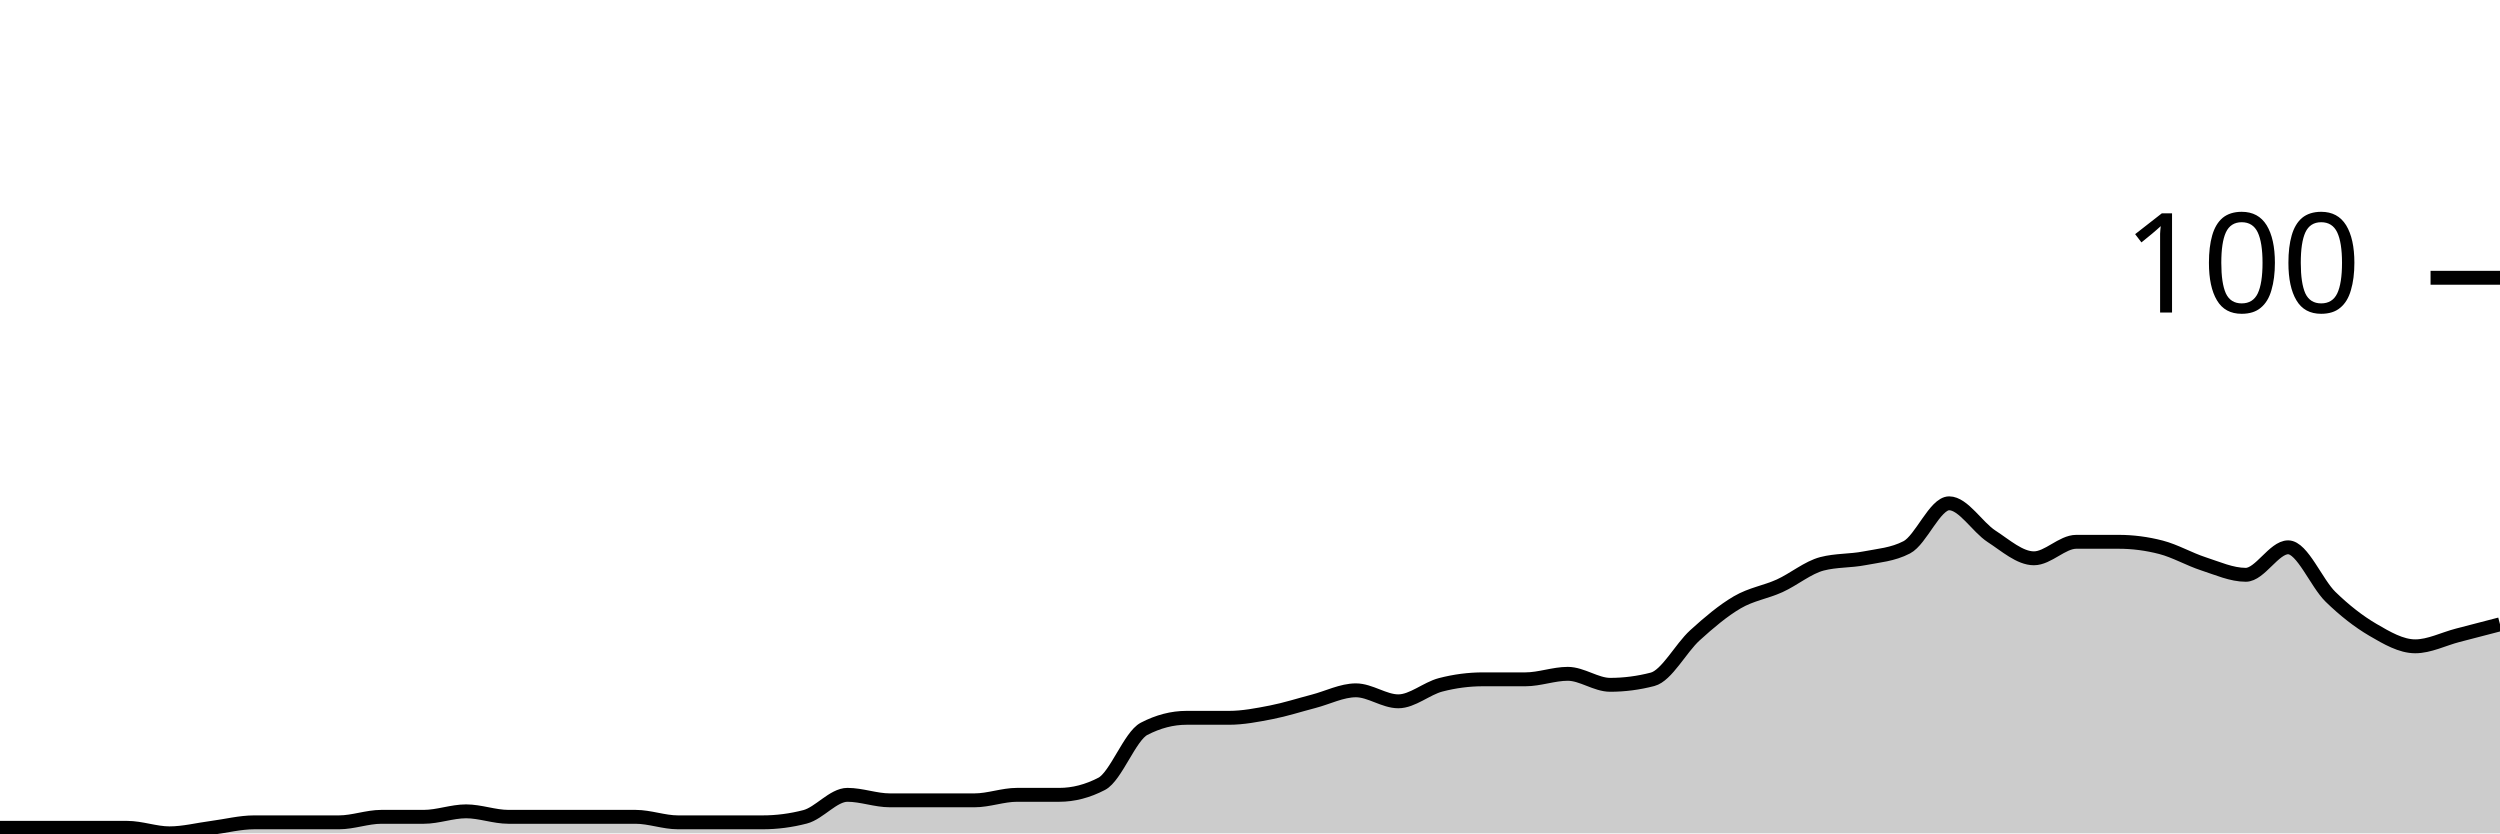
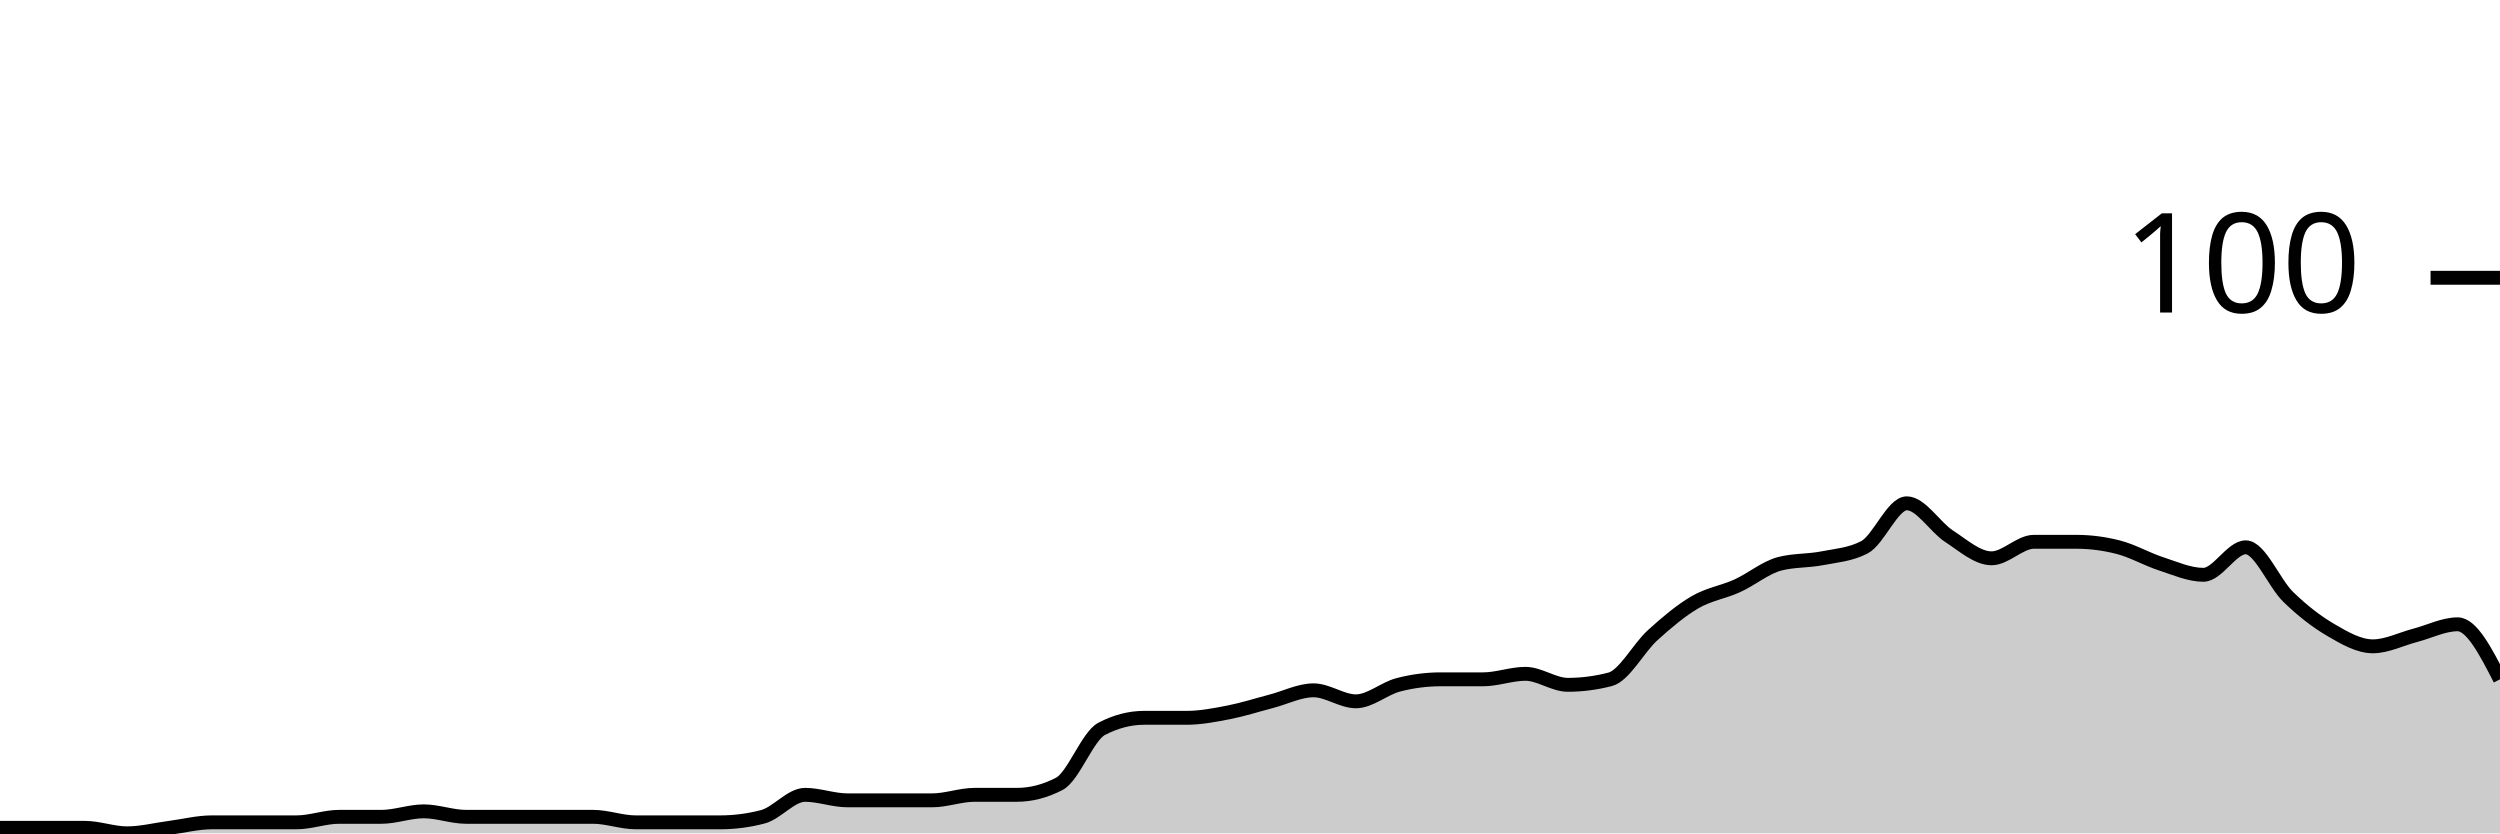
<svg xmlns="http://www.w3.org/2000/svg" viewBox="0 0 180 60">
  <g transform="translate(0,20)">
-     <path class="area" fill="rgba(0, 0, 0, 0.2)" d="M0,39.604C1.017,39.604,2.034,39.604,3.051,39.604C4.068,39.604,5.085,39.604,6.102,39.604C7.119,39.604,8.136,39.604,9.153,39.604C10.169,39.604,11.186,40,12.203,40C13.22,40,14.237,39.736,15.254,39.604C16.271,39.472,17.288,39.208,18.305,39.208C19.322,39.208,20.339,39.208,21.356,39.208C22.373,39.208,23.39,39.208,24.407,39.208C25.424,39.208,26.441,38.812,27.458,38.812C28.475,38.812,29.492,38.812,30.508,38.812C31.525,38.812,32.542,38.416,33.559,38.416C34.576,38.416,35.593,38.812,36.61,38.812C37.627,38.812,38.644,38.812,39.661,38.812C40.678,38.812,41.695,38.812,42.712,38.812C43.729,38.812,44.746,38.812,45.763,38.812C46.78,38.812,47.797,39.208,48.814,39.208C49.831,39.208,50.847,39.208,51.864,39.208C52.881,39.208,53.898,39.208,54.915,39.208C55.932,39.208,56.949,39.076,57.966,38.812C58.983,38.548,60,37.228,61.017,37.228C62.034,37.228,63.051,37.624,64.068,37.624C65.085,37.624,66.102,37.624,67.119,37.624C68.136,37.624,69.153,37.624,70.169,37.624C71.186,37.624,72.203,37.228,73.22,37.228C74.237,37.228,75.254,37.228,76.271,37.228C77.288,37.228,78.305,36.964,79.322,36.436C80.339,35.908,81.356,33.003,82.373,32.475C83.39,31.947,84.407,31.683,85.424,31.683C86.441,31.683,87.458,31.683,88.475,31.683C89.492,31.683,90.508,31.485,91.525,31.287C92.542,31.089,93.559,30.759,94.576,30.495C95.593,30.231,96.61,29.703,97.627,29.703C98.644,29.703,99.661,30.495,100.678,30.495C101.695,30.495,102.712,29.571,103.729,29.307C104.746,29.043,105.763,28.911,106.78,28.911C107.797,28.911,108.814,28.911,109.831,28.911C110.847,28.911,111.864,28.515,112.881,28.515C113.898,28.515,114.915,29.307,115.932,29.307C116.949,29.307,117.966,29.175,118.983,28.911C120,28.647,121.017,26.667,122.034,25.743C123.051,24.818,124.068,23.96,125.085,23.366C126.102,22.772,127.119,22.64,128.136,22.178C129.153,21.716,130.169,20.858,131.186,20.594C132.203,20.33,133.22,20.396,134.237,20.198C135.254,20,136.271,19.934,137.288,19.406C138.305,18.878,139.322,16.238,140.339,16.238C141.356,16.238,142.373,17.954,143.39,18.614C144.407,19.274,145.424,20.198,146.441,20.198C147.458,20.198,148.475,19.01,149.492,19.01C150.508,19.01,151.525,19.01,152.542,19.01C153.559,19.01,154.576,19.142,155.593,19.406C156.61,19.67,157.627,20.264,158.644,20.594C159.661,20.924,160.678,21.386,161.695,21.386C162.712,21.386,163.729,19.406,164.746,19.406C165.763,19.406,166.78,21.98,167.797,22.97C168.814,23.96,169.831,24.752,170.847,25.347C171.864,25.941,172.881,26.535,173.898,26.535C174.915,26.535,175.932,26.007,176.949,25.743C177.966,25.479,178.983,25.215,180,24.95L180,40C178.983,40,177.966,40,176.949,40C175.932,40,174.915,40,173.898,40C172.881,40,171.864,40,170.847,40C169.831,40,168.814,40,167.797,40C166.78,40,165.763,40,164.746,40C163.729,40,162.712,40,161.695,40C160.678,40,159.661,40,158.644,40C157.627,40,156.61,40,155.593,40C154.576,40,153.559,40,152.542,40C151.525,40,150.508,40,149.492,40C148.475,40,147.458,40,146.441,40C145.424,40,144.407,40,143.39,40C142.373,40,141.356,40,140.339,40C139.322,40,138.305,40,137.288,40C136.271,40,135.254,40,134.237,40C133.22,40,132.203,40,131.186,40C130.169,40,129.153,40,128.136,40C127.119,40,126.102,40,125.085,40C124.068,40,123.051,40,122.034,40C121.017,40,120,40,118.983,40C117.966,40,116.949,40,115.932,40C114.915,40,113.898,40,112.881,40C111.864,40,110.847,40,109.831,40C108.814,40,107.797,40,106.78,40C105.763,40,104.746,40,103.729,40C102.712,40,101.695,40,100.678,40C99.661,40,98.644,40,97.627,40C96.61,40,95.593,40,94.576,40C93.559,40,92.542,40,91.525,40C90.508,40,89.492,40,88.475,40C87.458,40,86.441,40,85.424,40C84.407,40,83.39,40,82.373,40C81.356,40,80.339,40,79.322,40C78.305,40,77.288,40,76.271,40C75.254,40,74.237,40,73.22,40C72.203,40,71.186,40,70.169,40C69.153,40,68.136,40,67.119,40C66.102,40,65.085,40,64.068,40C63.051,40,62.034,40,61.017,40C60,40,58.983,40,57.966,40C56.949,40,55.932,40,54.915,40C53.898,40,52.881,40,51.864,40C50.847,40,49.831,40,48.814,40C47.797,40,46.78,40,45.763,40C44.746,40,43.729,40,42.712,40C41.695,40,40.678,40,39.661,40C38.644,40,37.627,40,36.61,40C35.593,40,34.576,40,33.559,40C32.542,40,31.525,40,30.508,40C29.492,40,28.475,40,27.458,40C26.441,40,25.424,40,24.407,40C23.39,40,22.373,40,21.356,40C20.339,40,19.322,40,18.305,40C17.288,40,16.271,40,15.254,40C14.237,40,13.22,40,12.203,40C11.186,40,10.169,40,9.153,40C8.136,40,7.119,40,6.102,40C5.085,40,4.068,40,3.051,40C2.034,40,1.017,40,0,40Z" />
-     <path class="line" stroke="black" fill="none" d="M0,39.604C1.017,39.604,2.034,39.604,3.051,39.604C4.068,39.604,5.085,39.604,6.102,39.604C7.119,39.604,8.136,39.604,9.153,39.604C10.169,39.604,11.186,40,12.203,40C13.22,40,14.237,39.736,15.254,39.604C16.271,39.472,17.288,39.208,18.305,39.208C19.322,39.208,20.339,39.208,21.356,39.208C22.373,39.208,23.39,39.208,24.407,39.208C25.424,39.208,26.441,38.812,27.458,38.812C28.475,38.812,29.492,38.812,30.508,38.812C31.525,38.812,32.542,38.416,33.559,38.416C34.576,38.416,35.593,38.812,36.61,38.812C37.627,38.812,38.644,38.812,39.661,38.812C40.678,38.812,41.695,38.812,42.712,38.812C43.729,38.812,44.746,38.812,45.763,38.812C46.78,38.812,47.797,39.208,48.814,39.208C49.831,39.208,50.847,39.208,51.864,39.208C52.881,39.208,53.898,39.208,54.915,39.208C55.932,39.208,56.949,39.076,57.966,38.812C58.983,38.548,60,37.228,61.017,37.228C62.034,37.228,63.051,37.624,64.068,37.624C65.085,37.624,66.102,37.624,67.119,37.624C68.136,37.624,69.153,37.624,70.169,37.624C71.186,37.624,72.203,37.228,73.22,37.228C74.237,37.228,75.254,37.228,76.271,37.228C77.288,37.228,78.305,36.964,79.322,36.436C80.339,35.908,81.356,33.003,82.373,32.475C83.39,31.947,84.407,31.683,85.424,31.683C86.441,31.683,87.458,31.683,88.475,31.683C89.492,31.683,90.508,31.485,91.525,31.287C92.542,31.089,93.559,30.759,94.576,30.495C95.593,30.231,96.61,29.703,97.627,29.703C98.644,29.703,99.661,30.495,100.678,30.495C101.695,30.495,102.712,29.571,103.729,29.307C104.746,29.043,105.763,28.911,106.78,28.911C107.797,28.911,108.814,28.911,109.831,28.911C110.847,28.911,111.864,28.515,112.881,28.515C113.898,28.515,114.915,29.307,115.932,29.307C116.949,29.307,117.966,29.175,118.983,28.911C120,28.647,121.017,26.667,122.034,25.743C123.051,24.818,124.068,23.96,125.085,23.366C126.102,22.772,127.119,22.64,128.136,22.178C129.153,21.716,130.169,20.858,131.186,20.594C132.203,20.33,133.22,20.396,134.237,20.198C135.254,20,136.271,19.934,137.288,19.406C138.305,18.878,139.322,16.238,140.339,16.238C141.356,16.238,142.373,17.954,143.39,18.614C144.407,19.274,145.424,20.198,146.441,20.198C147.458,20.198,148.475,19.01,149.492,19.01C150.508,19.01,151.525,19.01,152.542,19.01C153.559,19.01,154.576,19.142,155.593,19.406C156.61,19.67,157.627,20.264,158.644,20.594C159.661,20.924,160.678,21.386,161.695,21.386C162.712,21.386,163.729,19.406,164.746,19.406C165.763,19.406,166.78,21.98,167.797,22.97C168.814,23.96,169.831,24.752,170.847,25.347C171.864,25.941,172.881,26.535,173.898,26.535C174.915,26.535,175.932,26.007,176.949,25.743C177.966,25.479,178.983,25.215,180,24.95" />
+     <path class="area" fill="rgba(0, 0, 0, 0.2)" d="M0,39.604C1.017,39.604,2.034,39.604,3.051,39.604C4.068,39.604,5.085,39.604,6.102,39.604C7.119,39.604,8.136,40,9.153,40C10.169,40,11.186,39.736,12.203,39.604C13.22,39.472,14.237,39.208,15.254,39.208C16.271,39.208,17.288,39.208,18.305,39.208C19.322,39.208,20.339,39.208,21.356,39.208C22.373,39.208,23.39,38.812,24.407,38.812C25.424,38.812,26.441,38.812,27.458,38.812C28.475,38.812,29.492,38.416,30.508,38.416C31.525,38.416,32.542,38.812,33.559,38.812C34.576,38.812,35.593,38.812,36.61,38.812C37.627,38.812,38.644,38.812,39.661,38.812C40.678,38.812,41.695,38.812,42.712,38.812C43.729,38.812,44.746,39.208,45.763,39.208C46.78,39.208,47.797,39.208,48.814,39.208C49.831,39.208,50.847,39.208,51.864,39.208C52.881,39.208,53.898,39.076,54.915,38.812C55.932,38.548,56.949,37.228,57.966,37.228C58.983,37.228,60,37.624,61.017,37.624C62.034,37.624,63.051,37.624,64.068,37.624C65.085,37.624,66.102,37.624,67.119,37.624C68.136,37.624,69.153,37.228,70.169,37.228C71.186,37.228,72.203,37.228,73.22,37.228C74.237,37.228,75.254,36.964,76.271,36.436C77.288,35.908,78.305,33.003,79.322,32.475C80.339,31.947,81.356,31.683,82.373,31.683C83.39,31.683,84.407,31.683,85.424,31.683C86.441,31.683,87.458,31.485,88.475,31.287C89.492,31.089,90.508,30.759,91.525,30.495C92.542,30.231,93.559,29.703,94.576,29.703C95.593,29.703,96.61,30.495,97.627,30.495C98.644,30.495,99.661,29.571,100.678,29.307C101.695,29.043,102.712,28.911,103.729,28.911C104.746,28.911,105.763,28.911,106.78,28.911C107.797,28.911,108.814,28.515,109.831,28.515C110.847,28.515,111.864,29.307,112.881,29.307C113.898,29.307,114.915,29.175,115.932,28.911C116.949,28.647,117.966,26.667,118.983,25.743C120,24.818,121.017,23.96,122.034,23.366C123.051,22.772,124.068,22.64,125.085,22.178C126.102,21.716,127.119,20.858,128.136,20.594C129.153,20.33,130.169,20.396,131.186,20.198C132.203,20,133.22,19.934,134.237,19.406C135.254,18.878,136.271,16.238,137.288,16.238C138.305,16.238,139.322,17.954,140.339,18.614C141.356,19.274,142.373,20.198,143.39,20.198C144.407,20.198,145.424,19.01,146.441,19.01C147.458,19.01,148.475,19.01,149.492,19.01C150.508,19.01,151.525,19.142,152.542,19.406C153.559,19.67,154.576,20.264,155.593,20.594C156.61,20.924,157.627,21.386,158.644,21.386C159.661,21.386,160.678,19.406,161.695,19.406C162.712,19.406,163.729,21.98,164.746,22.97C165.763,23.96,166.78,24.752,167.797,25.347C168.814,25.941,169.831,26.535,170.847,26.535C171.864,26.535,172.881,26.007,173.898,25.743C174.915,25.479,175.932,24.95,176.949,24.95C177.966,24.95,178.983,26.931,180,28.911L180,40C178.983,40,177.966,40,176.949,40C175.932,40,174.915,40,173.898,40C172.881,40,171.864,40,170.847,40C169.831,40,168.814,40,167.797,40C166.78,40,165.763,40,164.746,40C163.729,40,162.712,40,161.695,40C160.678,40,159.661,40,158.644,40C157.627,40,156.61,40,155.593,40C154.576,40,153.559,40,152.542,40C151.525,40,150.508,40,149.492,40C148.475,40,147.458,40,146.441,40C145.424,40,144.407,40,143.39,40C142.373,40,141.356,40,140.339,40C139.322,40,138.305,40,137.288,40C136.271,40,135.254,40,134.237,40C133.22,40,132.203,40,131.186,40C130.169,40,129.153,40,128.136,40C127.119,40,126.102,40,125.085,40C124.068,40,123.051,40,122.034,40C121.017,40,120,40,118.983,40C117.966,40,116.949,40,115.932,40C114.915,40,113.898,40,112.881,40C111.864,40,110.847,40,109.831,40C108.814,40,107.797,40,106.78,40C105.763,40,104.746,40,103.729,40C102.712,40,101.695,40,100.678,40C99.661,40,98.644,40,97.627,40C96.61,40,95.593,40,94.576,40C93.559,40,92.542,40,91.525,40C90.508,40,89.492,40,88.475,40C87.458,40,86.441,40,85.424,40C84.407,40,83.39,40,82.373,40C81.356,40,80.339,40,79.322,40C78.305,40,77.288,40,76.271,40C75.254,40,74.237,40,73.22,40C72.203,40,71.186,40,70.169,40C69.153,40,68.136,40,67.119,40C66.102,40,65.085,40,64.068,40C63.051,40,62.034,40,61.017,40C60,40,58.983,40,57.966,40C56.949,40,55.932,40,54.915,40C53.898,40,52.881,40,51.864,40C50.847,40,49.831,40,48.814,40C47.797,40,46.78,40,45.763,40C44.746,40,43.729,40,42.712,40C41.695,40,40.678,40,39.661,40C38.644,40,37.627,40,36.61,40C35.593,40,34.576,40,33.559,40C32.542,40,31.525,40,30.508,40C29.492,40,28.475,40,27.458,40C26.441,40,25.424,40,24.407,40C23.39,40,22.373,40,21.356,40C20.339,40,19.322,40,18.305,40C17.288,40,16.271,40,15.254,40C14.237,40,13.22,40,12.203,40C11.186,40,10.169,40,9.153,40C8.136,40,7.119,40,6.102,40C5.085,40,4.068,40,3.051,40C2.034,40,1.017,40,0,40Z" />
+     <path class="line" stroke="black" fill="none" d="M0,39.604C1.017,39.604,2.034,39.604,3.051,39.604C4.068,39.604,5.085,39.604,6.102,39.604C7.119,39.604,8.136,40,9.153,40C10.169,40,11.186,39.736,12.203,39.604C13.22,39.472,14.237,39.208,15.254,39.208C16.271,39.208,17.288,39.208,18.305,39.208C19.322,39.208,20.339,39.208,21.356,39.208C22.373,39.208,23.39,38.812,24.407,38.812C25.424,38.812,26.441,38.812,27.458,38.812C28.475,38.812,29.492,38.416,30.508,38.416C31.525,38.416,32.542,38.812,33.559,38.812C34.576,38.812,35.593,38.812,36.61,38.812C37.627,38.812,38.644,38.812,39.661,38.812C40.678,38.812,41.695,38.812,42.712,38.812C43.729,38.812,44.746,39.208,45.763,39.208C46.78,39.208,47.797,39.208,48.814,39.208C49.831,39.208,50.847,39.208,51.864,39.208C52.881,39.208,53.898,39.076,54.915,38.812C55.932,38.548,56.949,37.228,57.966,37.228C58.983,37.228,60,37.624,61.017,37.624C62.034,37.624,63.051,37.624,64.068,37.624C65.085,37.624,66.102,37.624,67.119,37.624C68.136,37.624,69.153,37.228,70.169,37.228C71.186,37.228,72.203,37.228,73.22,37.228C74.237,37.228,75.254,36.964,76.271,36.436C77.288,35.908,78.305,33.003,79.322,32.475C80.339,31.947,81.356,31.683,82.373,31.683C83.39,31.683,84.407,31.683,85.424,31.683C86.441,31.683,87.458,31.485,88.475,31.287C89.492,31.089,90.508,30.759,91.525,30.495C92.542,30.231,93.559,29.703,94.576,29.703C95.593,29.703,96.61,30.495,97.627,30.495C98.644,30.495,99.661,29.571,100.678,29.307C101.695,29.043,102.712,28.911,103.729,28.911C104.746,28.911,105.763,28.911,106.78,28.911C107.797,28.911,108.814,28.515,109.831,28.515C110.847,28.515,111.864,29.307,112.881,29.307C113.898,29.307,114.915,29.175,115.932,28.911C116.949,28.647,117.966,26.667,118.983,25.743C120,24.818,121.017,23.96,122.034,23.366C123.051,22.772,124.068,22.64,125.085,22.178C126.102,21.716,127.119,20.858,128.136,20.594C129.153,20.33,130.169,20.396,131.186,20.198C132.203,20,133.22,19.934,134.237,19.406C135.254,18.878,136.271,16.238,137.288,16.238C138.305,16.238,139.322,17.954,140.339,18.614C141.356,19.274,142.373,20.198,143.39,20.198C144.407,20.198,145.424,19.01,146.441,19.01C147.458,19.01,148.475,19.01,149.492,19.01C150.508,19.01,151.525,19.142,152.542,19.406C153.559,19.67,154.576,20.264,155.593,20.594C156.61,20.924,157.627,21.386,158.644,21.386C159.661,21.386,160.678,19.406,161.695,19.406C162.712,19.406,163.729,21.98,164.746,22.97C165.763,23.96,166.78,24.752,167.797,25.347C168.814,25.941,169.831,26.535,170.847,26.535C171.864,26.535,172.881,26.007,173.898,25.743C174.915,25.479,175.932,24.95,176.949,24.95C177.966,24.95,178.983,26.931,180,28.911" />
    <path class="axis-ceiling" stroke-width="1" stroke="black" fill="none" d="M175,0L180,0" />
    <text class="axis-ceiling-label" font-family="sans-serif" text-anchor="end" font-size="10px" x="170" y="2.5">100</text>
  </g>
</svg>
